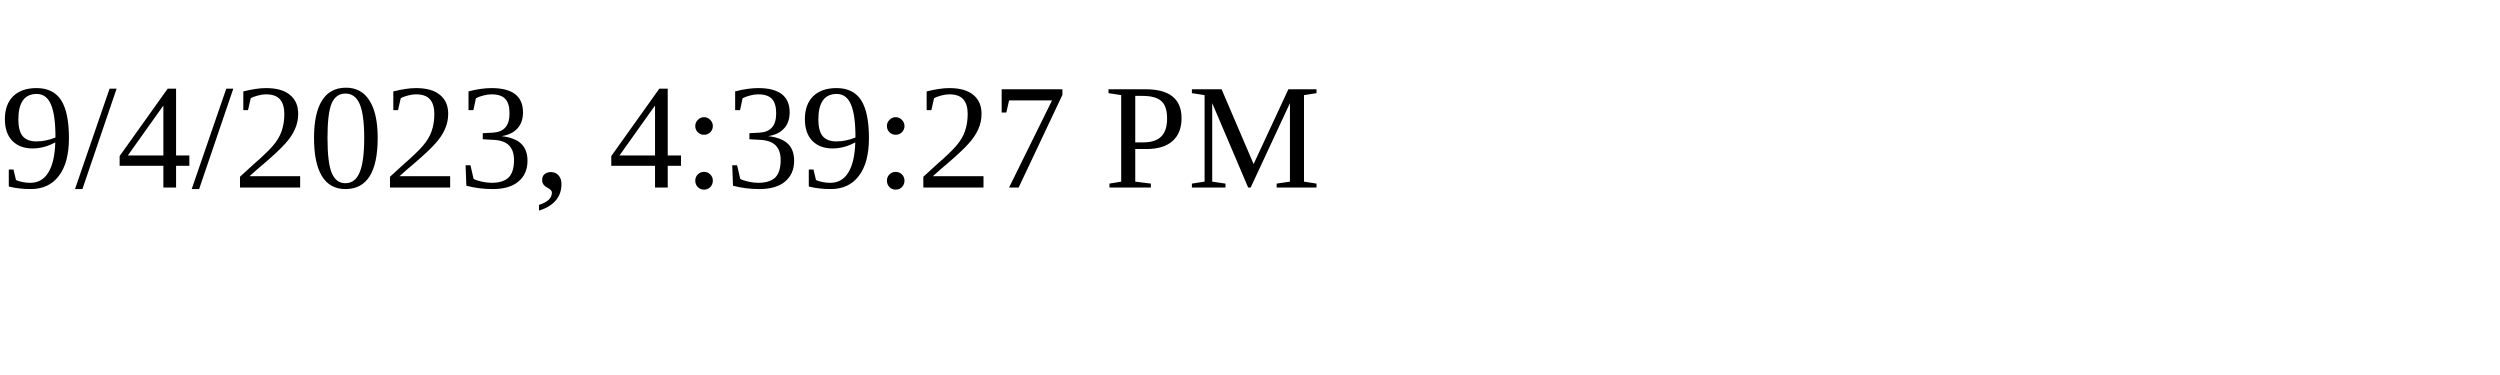
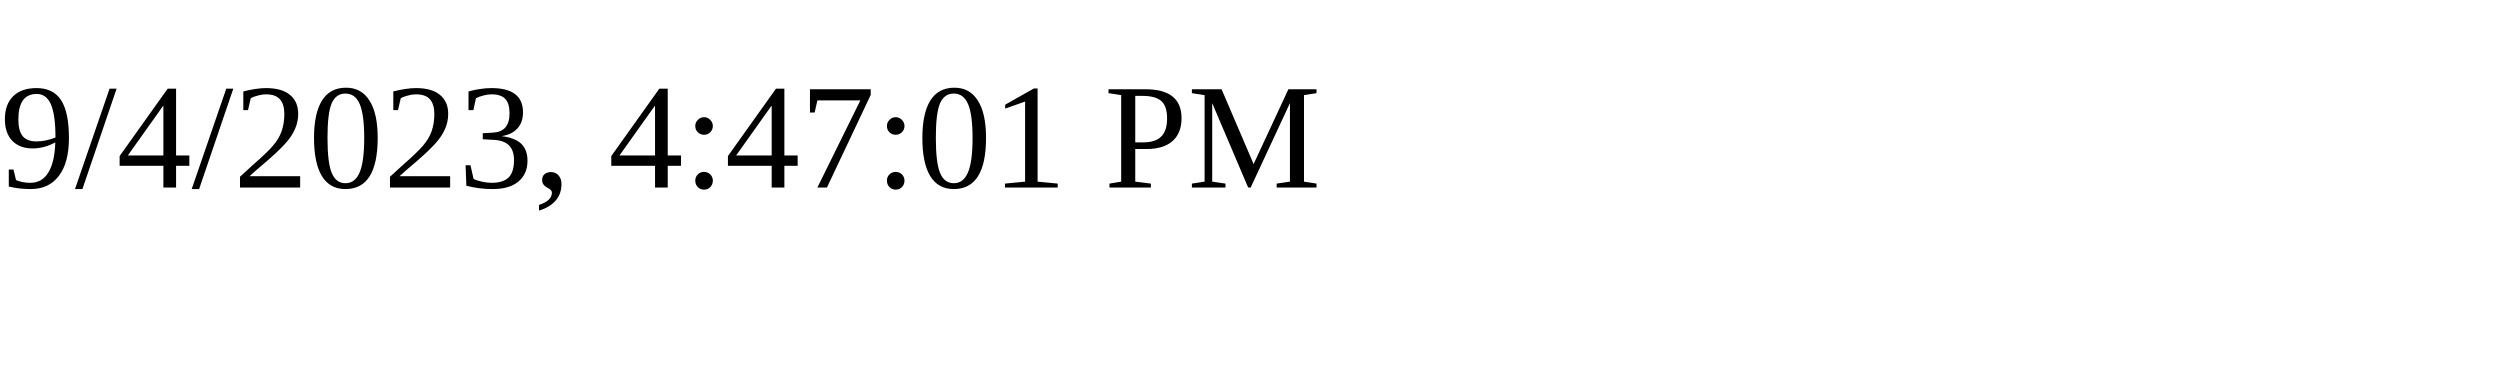
<svg xmlns="http://www.w3.org/2000/svg" height="30" width="200">
-   <text x="0" y="15">9/4/2023, 4:39:27 PM</text>
+   <text x="0" y="15">9/4/2023, 4:47:01 PM</text>
</svg>
